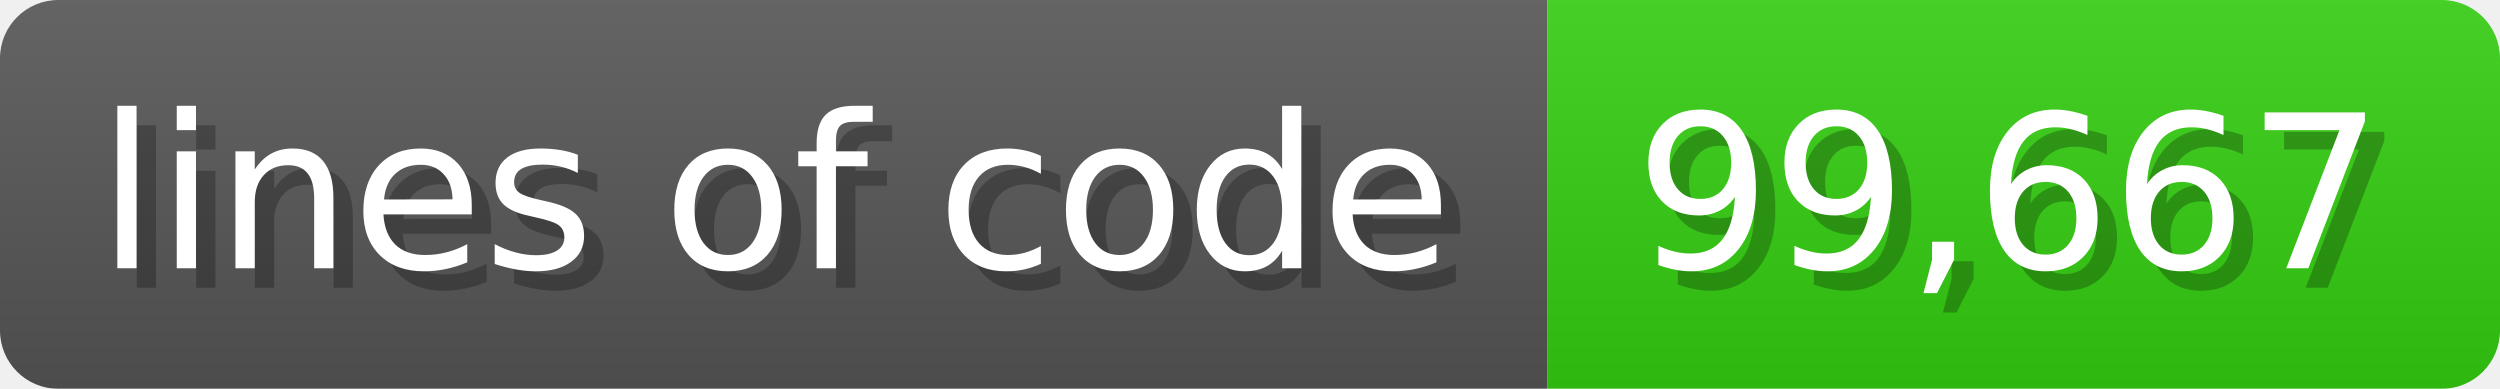
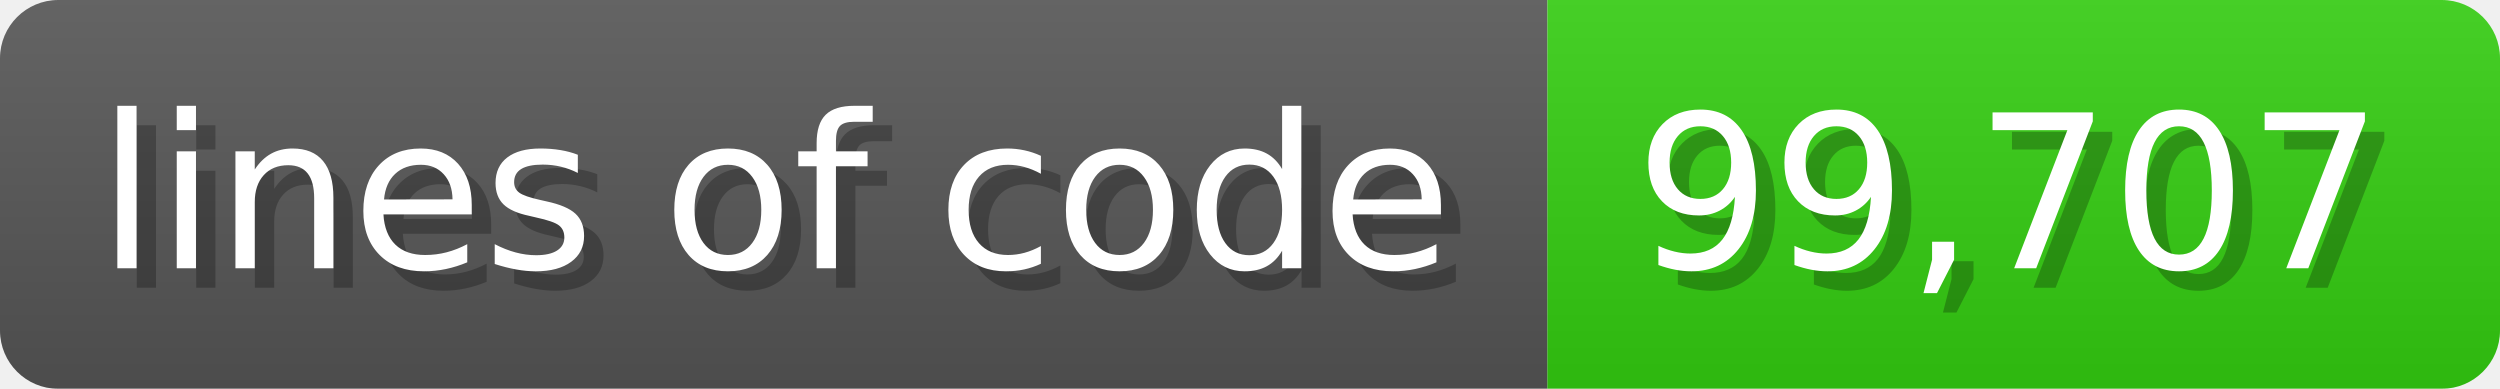
<svg xmlns="http://www.w3.org/2000/svg" width="128.6" height="20" viewBox="0 0 1286 200">
  <linearGradient id="a" x2="0" y2="100%">
    <stop offset="0" stop-opacity=".1" stop-color="#EEE" />
    <stop offset="1" stop-opacity=".1" />
  </linearGradient>
  <mask id="m">
    <rect width="1286" height="200" rx="30" fill="#FFF" />
  </mask>
  <g mask="url(#m)">
    <rect width="796" height="200" fill="#555" />
    <rect width="490" height="200" fill="#3C1" x="796" />
    <rect width="1286" height="200" fill="url(#a)" />
  </g>
  <g fill="#fff" text-anchor="start" font-family="Verdana,DejaVu Sans,sans-serif" font-size="110">
    <text x="60" y="148" textLength="696" fill="#000" opacity="0.25">lines of code</text>
    <text x="50" y="138" textLength="696">lines of code</text>
-     <text x="851" y="148" textLength="390" fill="#000" opacity="0.25">99,667</text>
-     <text x="841" y="138" textLength="390">99,667</text>
+     <text x="851" y="148" textLength="390" fill="#000" opacity="0.25">99,707</text>
+     <text x="841" y="138" textLength="390">99,707</text>
  </g>
</svg>
